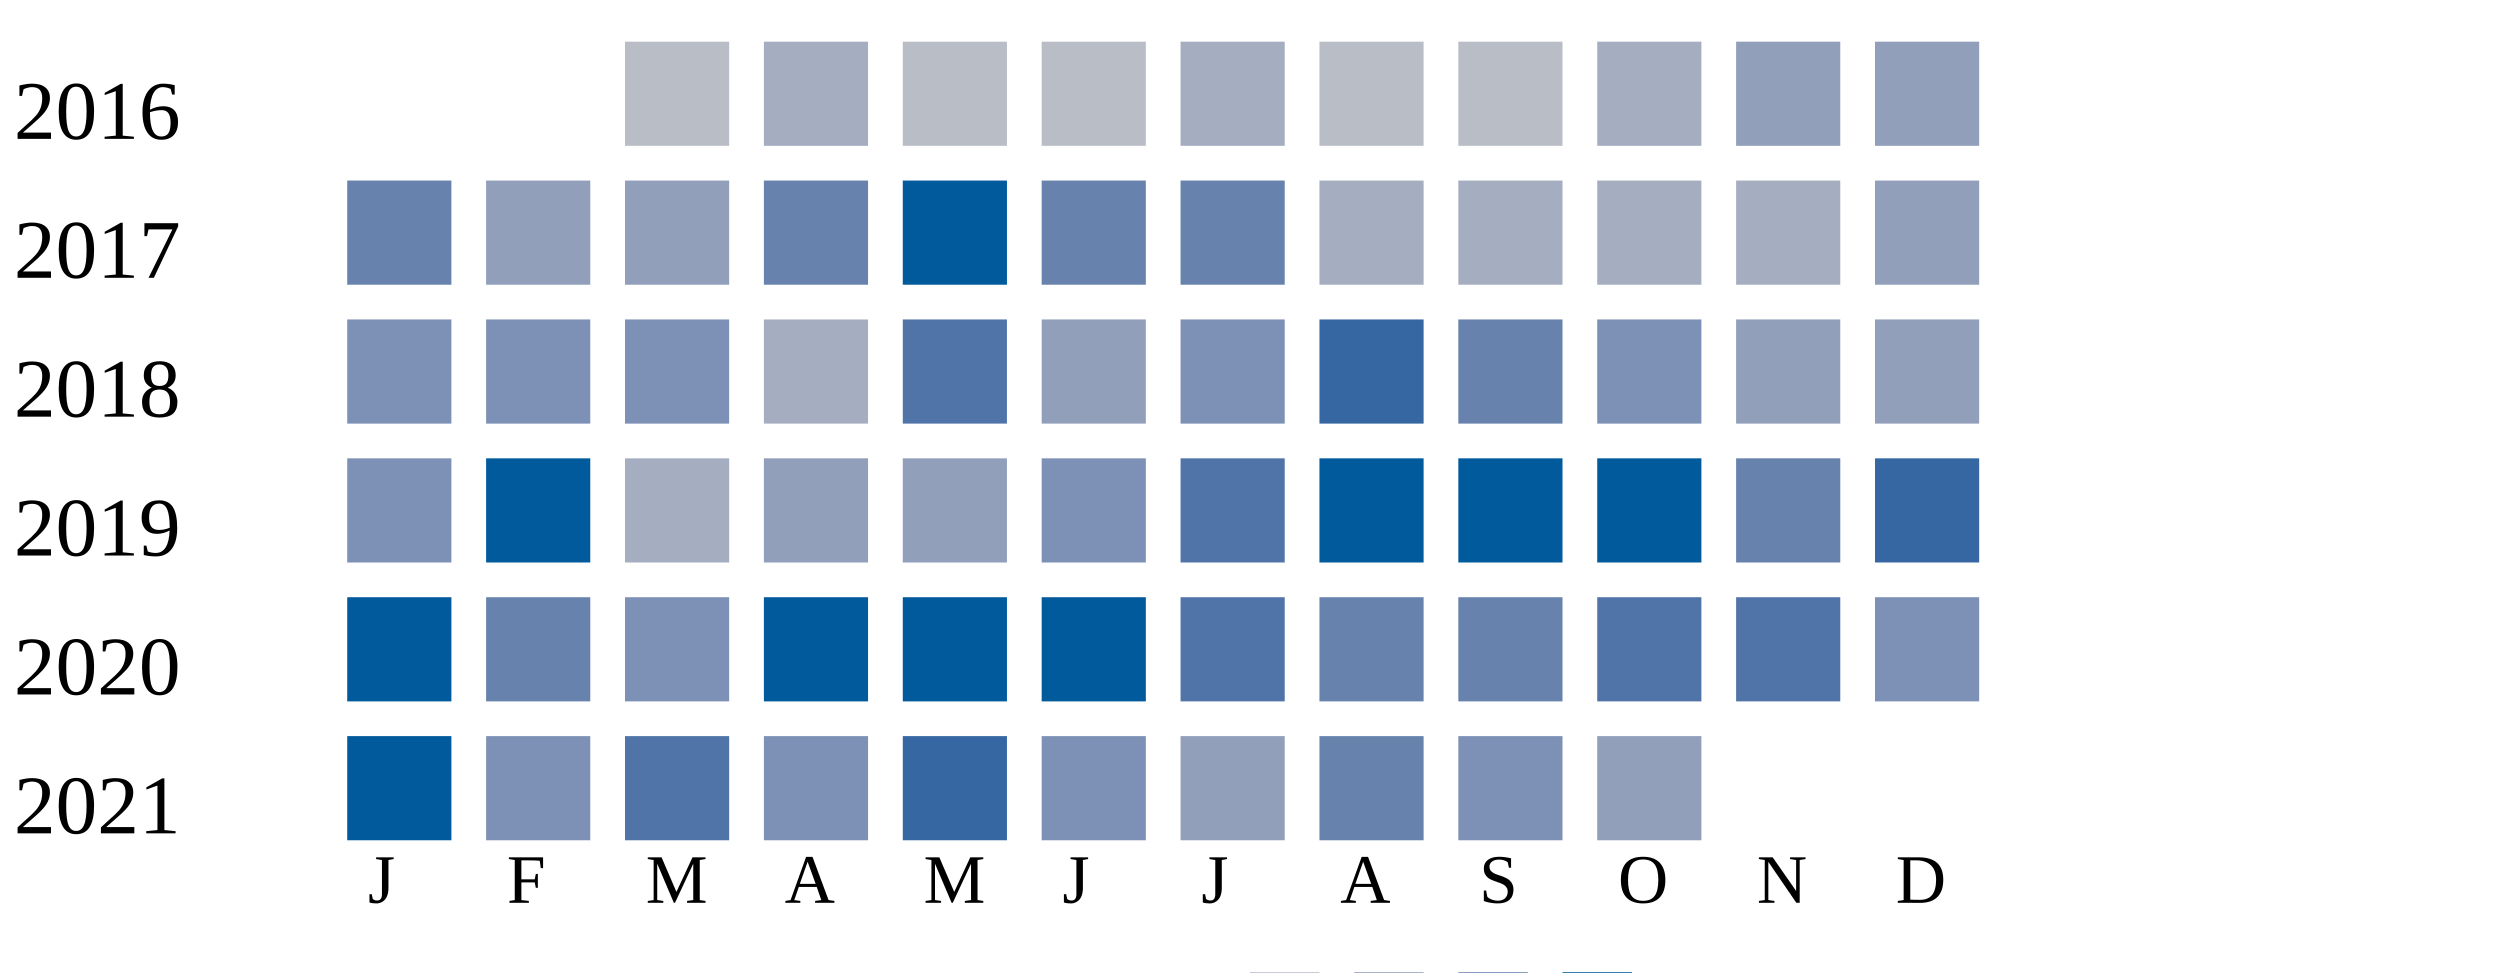
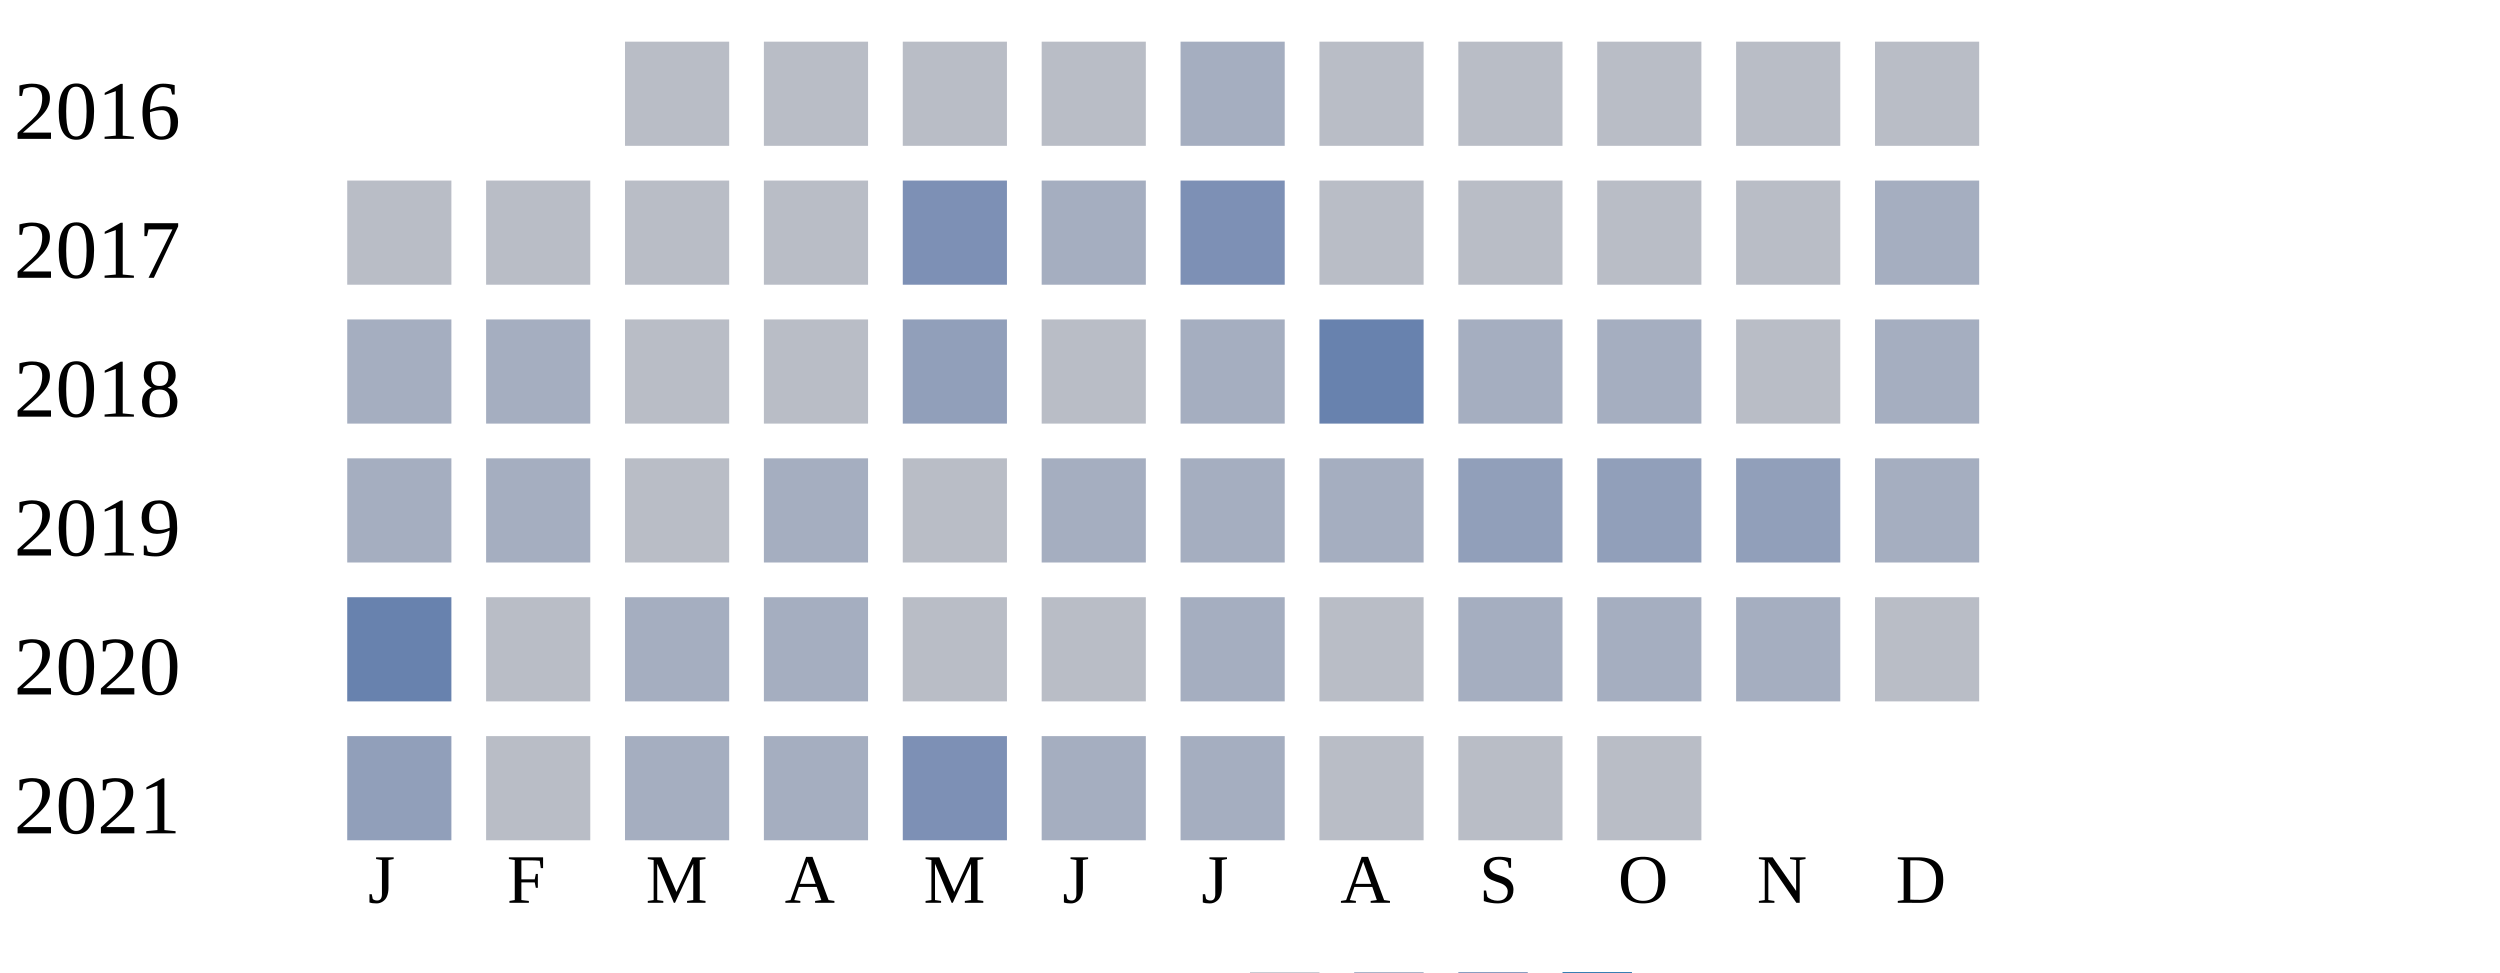
<svg xmlns="http://www.w3.org/2000/svg" width="360" height="140">
  <g transform="translate(0 0)">
    <text x="2" y="20">2016</text>
    <rect x="90" y="6" width="15" height="15" fill="#b9bdc6" />
+     <rect x="110" y="6" width="15" height="15" fill="#b9bdc6" />
+     <rect x="130" y="6" width="15" height="15" fill="#b9bdc6" />
+     <rect x="150" y="6" width="15" height="15" fill="#b9bdc6" />
+     <rect x="170" y="6" width="15" height="15" fill="#a5aec0" />
+     <rect x="190" y="6" width="15" height="15" fill="#b9bdc6" />
+     <rect x="210" y="6" width="15" height="15" fill="#b9bdc6" />
+     <rect x="230" y="6" width="15" height="15" fill="#b9bdc6" />
+     <rect x="250" y="6" width="15" height="15" fill="#b9bdc6" />
+     <rect x="270" y="6" width="15" height="15" fill="#b9bdc6" />
+   </g>
+   <g transform="translate(0 20)">
+     <text x="2" y="20">2017</text>
+     <rect x="50" y="6" width="15" height="15" fill="#b9bdc6" />
+     <rect x="70" y="6" width="15" height="15" fill="#b9bdc6" />
+     <rect x="90" y="6" width="15" height="15" fill="#b9bdc6" />
+     <rect x="110" y="6" width="15" height="15" fill="#b9bdc6" />
+     <rect x="130" y="6" width="15" height="15" fill="#7d90b5" />
+     <rect x="150" y="6" width="15" height="15" fill="#a5aec0" />
+     <rect x="170" y="6" width="15" height="15" fill="#7d90b5" />
+     <rect x="190" y="6" width="15" height="15" fill="#b9bdc6" />
+     <rect x="210" y="6" width="15" height="15" fill="#b9bdc6" />
+     <rect x="230" y="6" width="15" height="15" fill="#b9bdc6" />
+     <rect x="250" y="6" width="15" height="15" fill="#b9bdc6" />
+     <rect x="270" y="6" width="15" height="15" fill="#a5aec0" />
+   </g>
+   <g transform="translate(0 40)">
+     <text x="2" y="20">2018</text>
+     <rect x="50" y="6" width="15" height="15" fill="#a5aec0" />
+     <rect x="70" y="6" width="15" height="15" fill="#a5aec0" />
+     <rect x="90" y="6" width="15" height="15" fill="#b9bdc6" />
+     <rect x="110" y="6" width="15" height="15" fill="#b9bdc6" />
+     <rect x="130" y="6" width="15" height="15" fill="#919fba" />
+     <rect x="150" y="6" width="15" height="15" fill="#b9bdc6" />
+     <rect x="170" y="6" width="15" height="15" fill="#a5aec0" />
+     <rect x="190" y="6" width="15" height="15" fill="#6882ae" />
+     <rect x="210" y="6" width="15" height="15" fill="#a5aec0" />
+     <rect x="230" y="6" width="15" height="15" fill="#a5aec0" />
+     <rect x="250" y="6" width="15" height="15" fill="#b9bdc6" />
+     <rect x="270" y="6" width="15" height="15" fill="#a5aec0" />
+   </g>
+   <g transform="translate(0 60)">
+     <text x="2" y="20">2019</text>
+     <rect x="50" y="6" width="15" height="15" fill="#a5aec0" />
+     <rect x="70" y="6" width="15" height="15" fill="#a5aec0" />
+     <rect x="90" y="6" width="15" height="15" fill="#b9bdc6" />
+     <rect x="110" y="6" width="15" height="15" fill="#a5aec0" />
+     <rect x="130" y="6" width="15" height="15" fill="#b9bdc6" />
+     <rect x="150" y="6" width="15" height="15" fill="#a5aec0" />
+     <rect x="170" y="6" width="15" height="15" fill="#a5aec0" />
+     <rect x="190" y="6" width="15" height="15" fill="#a5aec0" />
+     <rect x="210" y="6" width="15" height="15" fill="#919fba" />
+     <rect x="230" y="6" width="15" height="15" fill="#919fba" />
+     <rect x="250" y="6" width="15" height="15" fill="#919fba" />
+     <rect x="270" y="6" width="15" height="15" fill="#a5aec0" />
+   </g>
+   <g transform="translate(0 80)">
+     <text x="2" y="20">2020</text>
+     <rect x="50" y="6" width="15" height="15" fill="#6882ae" />
+     <rect x="70" y="6" width="15" height="15" fill="#b9bdc6" />
+     <rect x="90" y="6" width="15" height="15" fill="#a5aec0" />
    <rect x="110" y="6" width="15" height="15" fill="#a5aec0" />
    <rect x="130" y="6" width="15" height="15" fill="#b9bdc6" />
    <rect x="150" y="6" width="15" height="15" fill="#b9bdc6" />
    <rect x="170" y="6" width="15" height="15" fill="#a5aec0" />
    <rect x="190" y="6" width="15" height="15" fill="#b9bdc6" />
-     <rect x="210" y="6" width="15" height="15" fill="#b9bdc6" />
-     <rect x="230" y="6" width="15" height="15" fill="#a5aec0" />
-     <rect x="250" y="6" width="15" height="15" fill="#919fba" />
-     <rect x="270" y="6" width="15" height="15" fill="#919fba" />
-   </g>
-   <g transform="translate(0 20)">
-     <text x="2" y="20">2017</text>
-     <rect x="50" y="6" width="15" height="15" fill="#6882ae" />
-     <rect x="70" y="6" width="15" height="15" fill="#919fba" />
-     <rect x="90" y="6" width="15" height="15" fill="#919fba" />
-     <rect x="110" y="6" width="15" height="15" fill="#6882ae" />
-     <rect x="130" y="6" width="15" height="15" fill="#005a9c" />
-     <rect x="150" y="6" width="15" height="15" fill="#6882ae" />
-     <rect x="170" y="6" width="15" height="15" fill="#6882ae" />
-     <rect x="190" y="6" width="15" height="15" fill="#a5aec0" />
    <rect x="210" y="6" width="15" height="15" fill="#a5aec0" />
    <rect x="230" y="6" width="15" height="15" fill="#a5aec0" />
    <rect x="250" y="6" width="15" height="15" fill="#a5aec0" />
-     <rect x="270" y="6" width="15" height="15" fill="#919fba" />
-   </g>
-   <g transform="translate(0 40)">
-     <text x="2" y="20">2018</text>
-     <rect x="50" y="6" width="15" height="15" fill="#7d90b5" />
-     <rect x="70" y="6" width="15" height="15" fill="#7d90b5" />
-     <rect x="90" y="6" width="15" height="15" fill="#7d90b5" />
-     <rect x="110" y="6" width="15" height="15" fill="#a5aec0" />
-     <rect x="130" y="6" width="15" height="15" fill="#5174a8" />
-     <rect x="150" y="6" width="15" height="15" fill="#919fba" />
-     <rect x="170" y="6" width="15" height="15" fill="#7d90b5" />
-     <rect x="190" y="6" width="15" height="15" fill="#3667a2" />
-     <rect x="210" y="6" width="15" height="15" fill="#6882ae" />
-     <rect x="230" y="6" width="15" height="15" fill="#7d90b5" />
-     <rect x="250" y="6" width="15" height="15" fill="#919fba" />
-     <rect x="270" y="6" width="15" height="15" fill="#919fba" />
-   </g>
-   <g transform="translate(0 60)">
-     <text x="2" y="20">2019</text>
-     <rect x="50" y="6" width="15" height="15" fill="#7d90b5" />
-     <rect x="70" y="6" width="15" height="15" fill="#005a9c" />
-     <rect x="90" y="6" width="15" height="15" fill="#a5aec0" />
-     <rect x="110" y="6" width="15" height="15" fill="#919fba" />
-     <rect x="130" y="6" width="15" height="15" fill="#919fba" />
-     <rect x="150" y="6" width="15" height="15" fill="#7d90b5" />
-     <rect x="170" y="6" width="15" height="15" fill="#5174a8" />
-     <rect x="190" y="6" width="15" height="15" fill="#005a9c" />
-     <rect x="210" y="6" width="15" height="15" fill="#005a9c" />
-     <rect x="230" y="6" width="15" height="15" fill="#005a9c" />
-     <rect x="250" y="6" width="15" height="15" fill="#6882ae" />
-     <rect x="270" y="6" width="15" height="15" fill="#3667a2" />
-   </g>
-   <g transform="translate(0 80)">
-     <text x="2" y="20">2020</text>
-     <rect x="50" y="6" width="15" height="15" fill="#005a9c" />
-     <rect x="70" y="6" width="15" height="15" fill="#6882ae" />
-     <rect x="90" y="6" width="15" height="15" fill="#7d90b5" />
-     <rect x="110" y="6" width="15" height="15" fill="#005a9c" />
-     <rect x="130" y="6" width="15" height="15" fill="#005a9c" />
-     <rect x="150" y="6" width="15" height="15" fill="#005a9c" />
-     <rect x="170" y="6" width="15" height="15" fill="#5174a8" />
-     <rect x="190" y="6" width="15" height="15" fill="#6882ae" />
-     <rect x="210" y="6" width="15" height="15" fill="#6882ae" />
-     <rect x="230" y="6" width="15" height="15" fill="#5174a8" />
-     <rect x="250" y="6" width="15" height="15" fill="#5174a8" />
-     <rect x="270" y="6" width="15" height="15" fill="#7d90b5" />
+     <rect x="270" y="6" width="15" height="15" fill="#b9bdc6" />
  </g>
  <g transform="translate(0 100)">
    <text x="2" y="20">2021</text>
-     <rect x="50" y="6" width="15" height="15" fill="#005a9c" />
-     <rect x="70" y="6" width="15" height="15" fill="#7d90b5" />
-     <rect x="90" y="6" width="15" height="15" fill="#5174a8" />
-     <rect x="110" y="6" width="15" height="15" fill="#7d90b5" />
-     <rect x="130" y="6" width="15" height="15" fill="#3667a2" />
-     <rect x="150" y="6" width="15" height="15" fill="#7d90b5" />
-     <rect x="170" y="6" width="15" height="15" fill="#919fba" />
-     <rect x="190" y="6" width="15" height="15" fill="#6882ae" />
-     <rect x="210" y="6" width="15" height="15" fill="#7d90b5" />
-     <rect x="230" y="6" width="15" height="15" fill="#919fba" />
+     <rect x="50" y="6" width="15" height="15" fill="#919fba" />
+     <rect x="70" y="6" width="15" height="15" fill="#b9bdc6" />
+     <rect x="90" y="6" width="15" height="15" fill="#a5aec0" />
+     <rect x="110" y="6" width="15" height="15" fill="#a5aec0" />
+     <rect x="130" y="6" width="15" height="15" fill="#7d90b5" />
+     <rect x="150" y="6" width="15" height="15" fill="#a5aec0" />
+     <rect x="170" y="6" width="15" height="15" fill="#a5aec0" />
+     <rect x="190" y="6" width="15" height="15" fill="#b9bdc6" />
+     <rect x="210" y="6" width="15" height="15" fill="#b9bdc6" />
+     <rect x="230" y="6" width="15" height="15" fill="#b9bdc6" />
  </g>
  <text style="font-size: 10px; text-align: center" x="53" y="130">J</text>
  <text style="font-size: 10px; text-align: center" x="73" y="130">F</text>
  <text style="font-size: 10px; text-align: center" x="93" y="130">M</text>
  <text style="font-size: 10px; text-align: center" x="113" y="130">A</text>
  <text style="font-size: 10px; text-align: center" x="133" y="130">M</text>
  <text style="font-size: 10px; text-align: center" x="153" y="130">J</text>
  <text style="font-size: 10px; text-align: center" x="173" y="130">J</text>
  <text style="font-size: 10px; text-align: center" x="193" y="130">A</text>
  <text style="font-size: 10px; text-align: center" x="213" y="130">S</text>
  <text style="font-size: 10px; text-align: center" x="233" y="130">O</text>
  <text style="font-size: 10px; text-align: center" x="253" y="130">N</text>
  <text style="font-size: 10px; text-align: center" x="273" y="130">D</text>
  <text style="font-size: 10px;" x="155" y="149">Less</text>
  <rect fill="#b9bdc6" width="10" height="10" x="180" y="140" />
  <rect fill="#919fba" width="10" height="10" x="195" y="140" />
  <rect fill="#6882ae" width="10" height="10" x="210" y="140" />
  <rect fill="#005a9c" width="10" height="10" x="225" y="140" />
  <text x="240" y="149" style="font-size: 10px;">More</text>
</svg>
